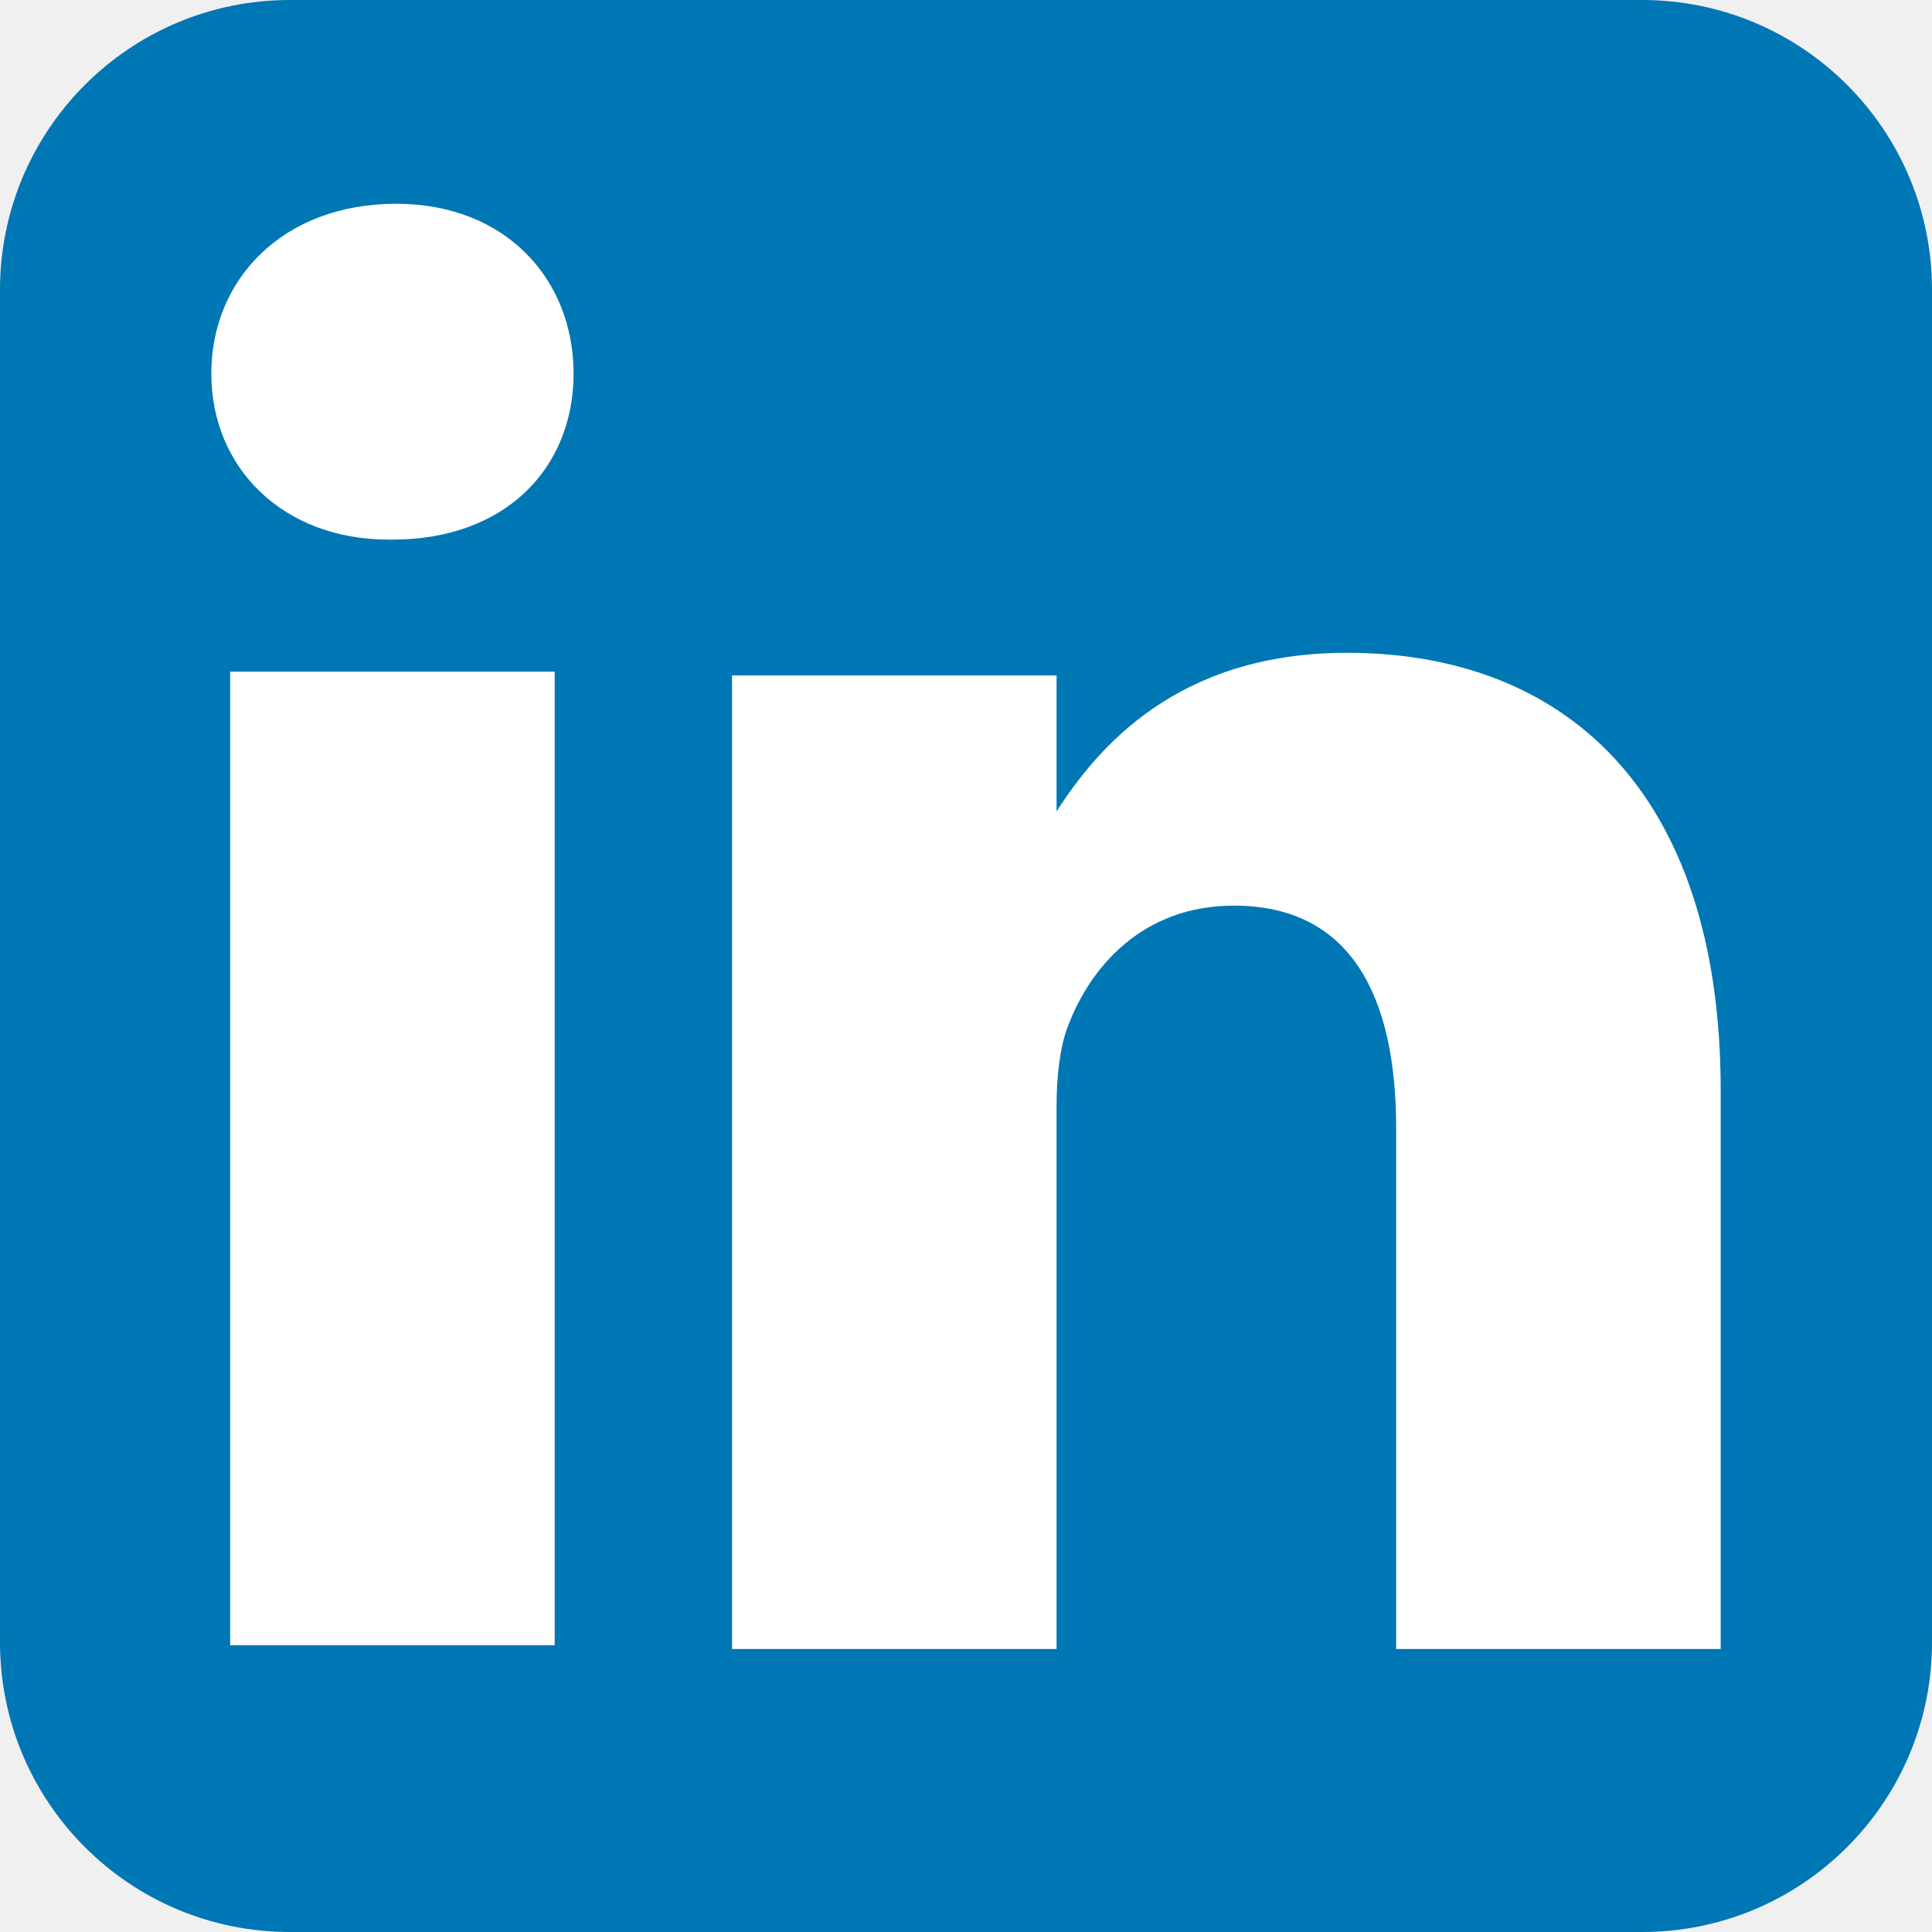
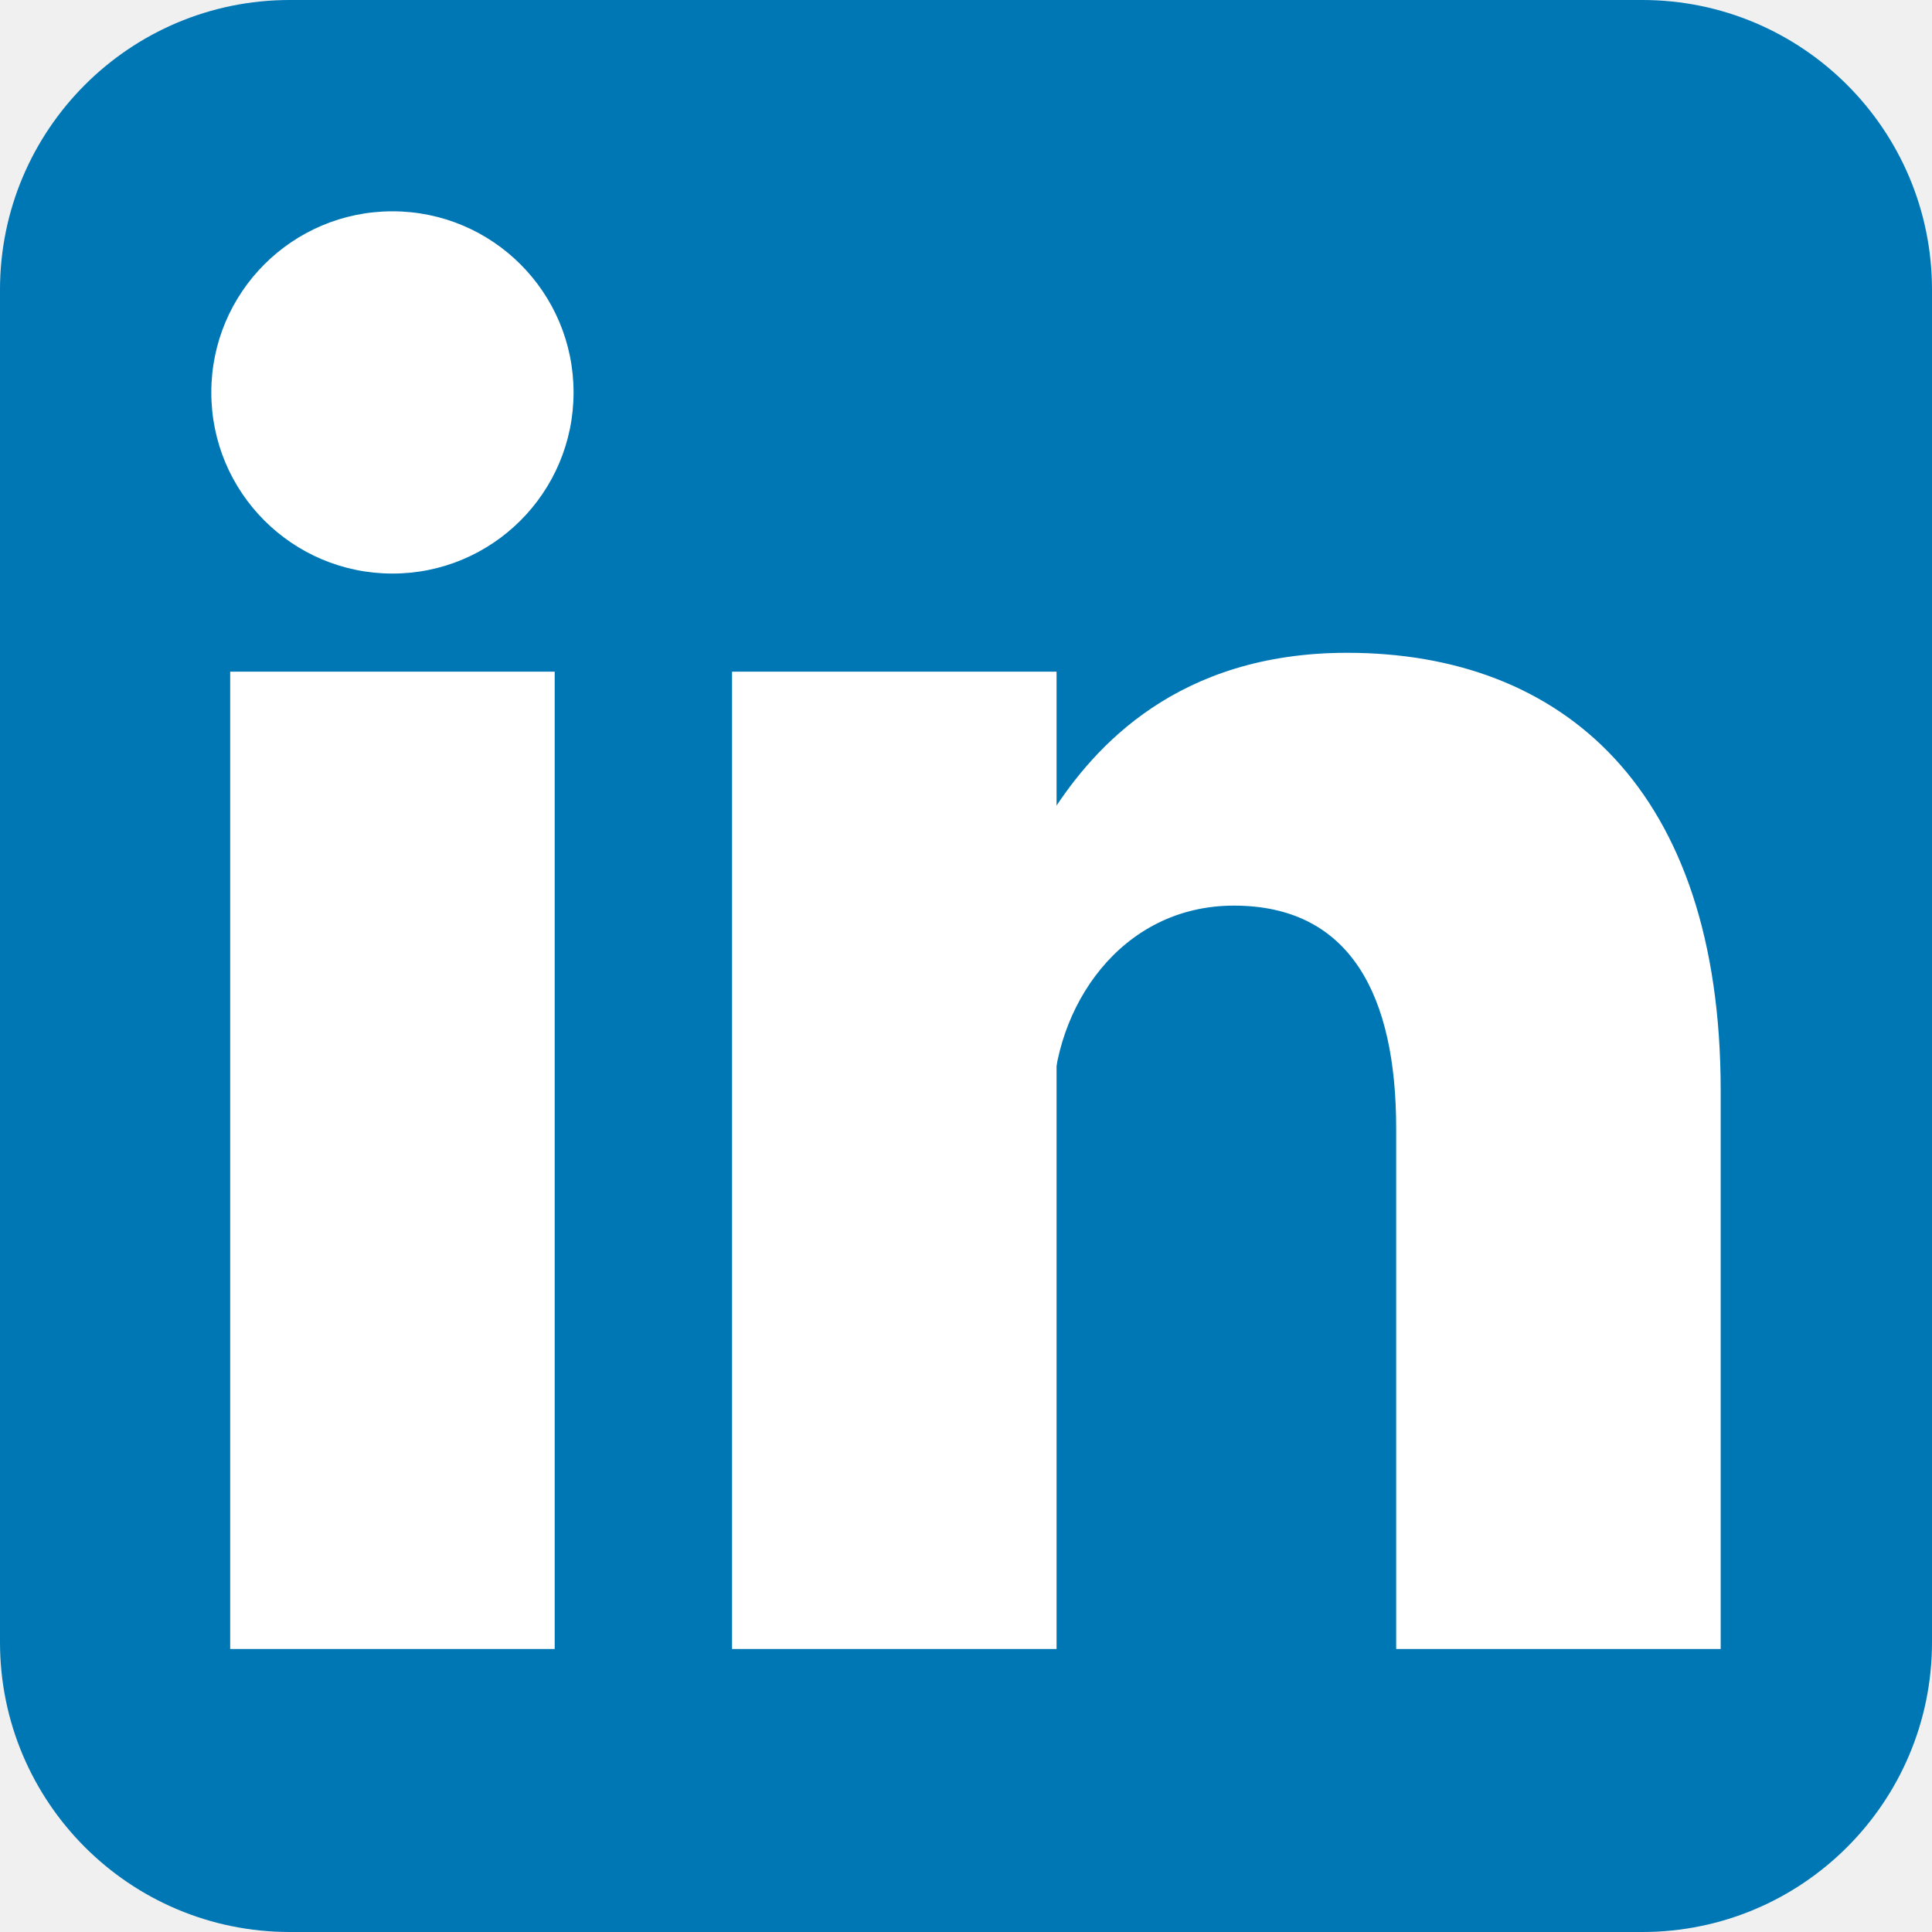
- <svg xmlns="http://www.w3.org/2000/svg" viewBox="0 0 512 512">
-   <rect fill="#0077b5" height="512" rx="15%" width="512" />
-   <path d="m61 178h86v258h-86zm44-124c-30 0-49 20-49 45s19 44 47 44h1c30 0 48-19 48-44s-18-45-47-45zm252 119c-45 0-66 25-77 42v-36h-86v258h86v-144c0-8 1-16 3-21 6-16 20-32 44-32 31 0 43 24 43 59v138h86v-148c0-80-42-116-99-116z" fill="#fff" />
+ <svg xmlns="http://www.w3.org/2000/svg" viewBox="0 0 512 512" fill="#fff">
+   <rect width="512" height="512" rx="15%" fill="#0077b5" />
+   <circle cx="104" cy="104" r="48" />
+   <path d="m237 178v259m-133-259v259" stroke="#fff" stroke-width="86" />
+   <path d="m279 293c0-26 18-53 48-53 31 0 43 24 43 59v138h86v-148c0-80-42-116-99-116-45 0-67 25-78 42" />
</svg>
